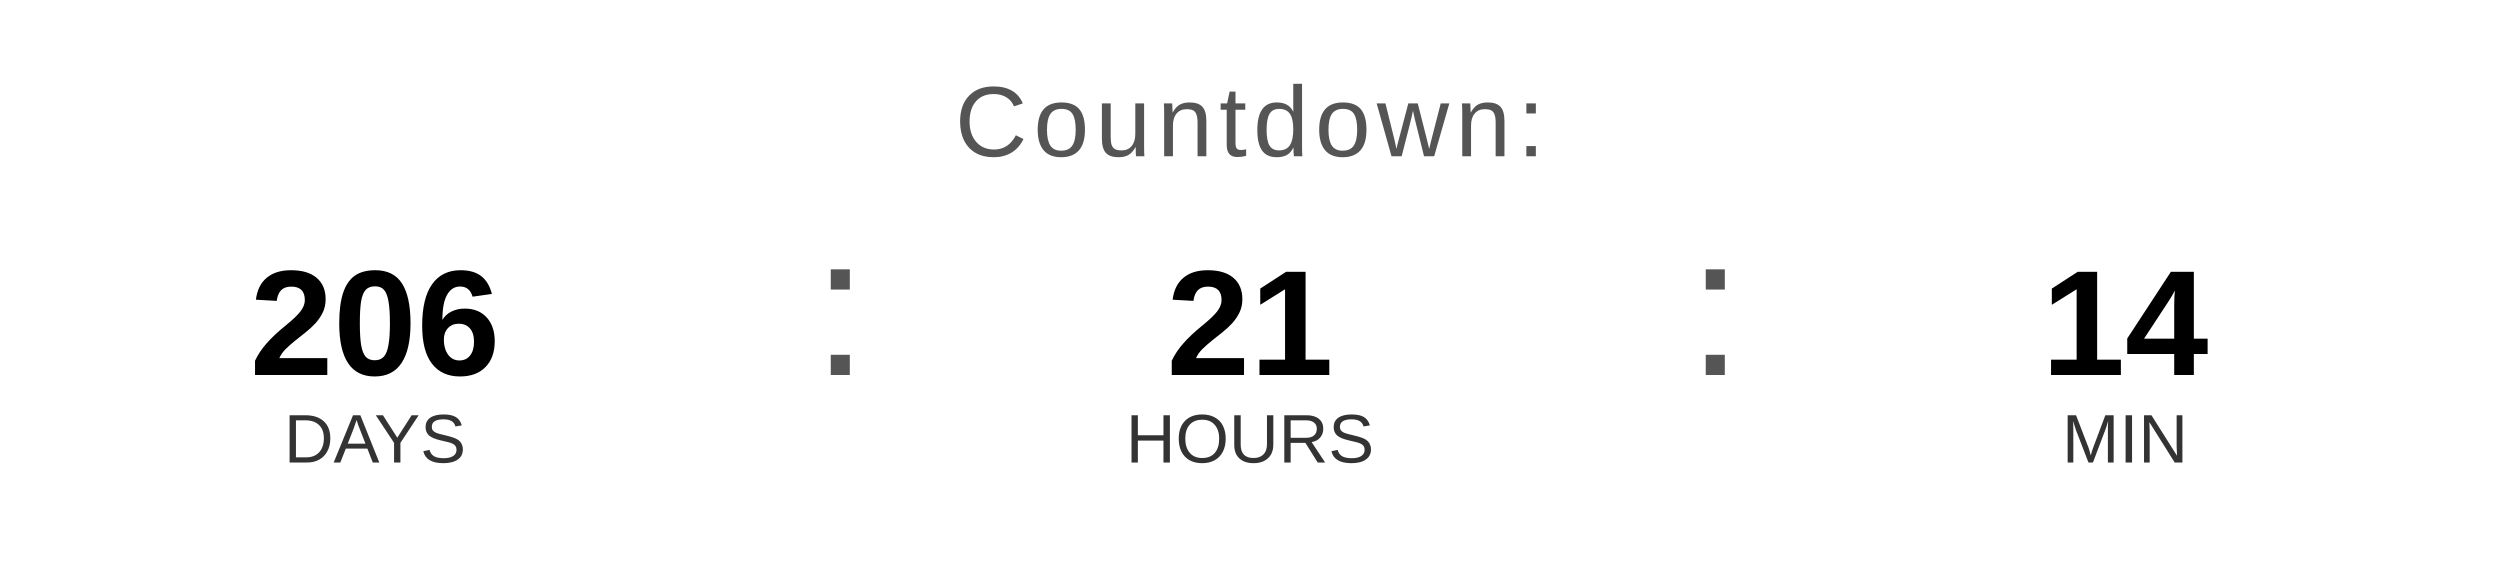
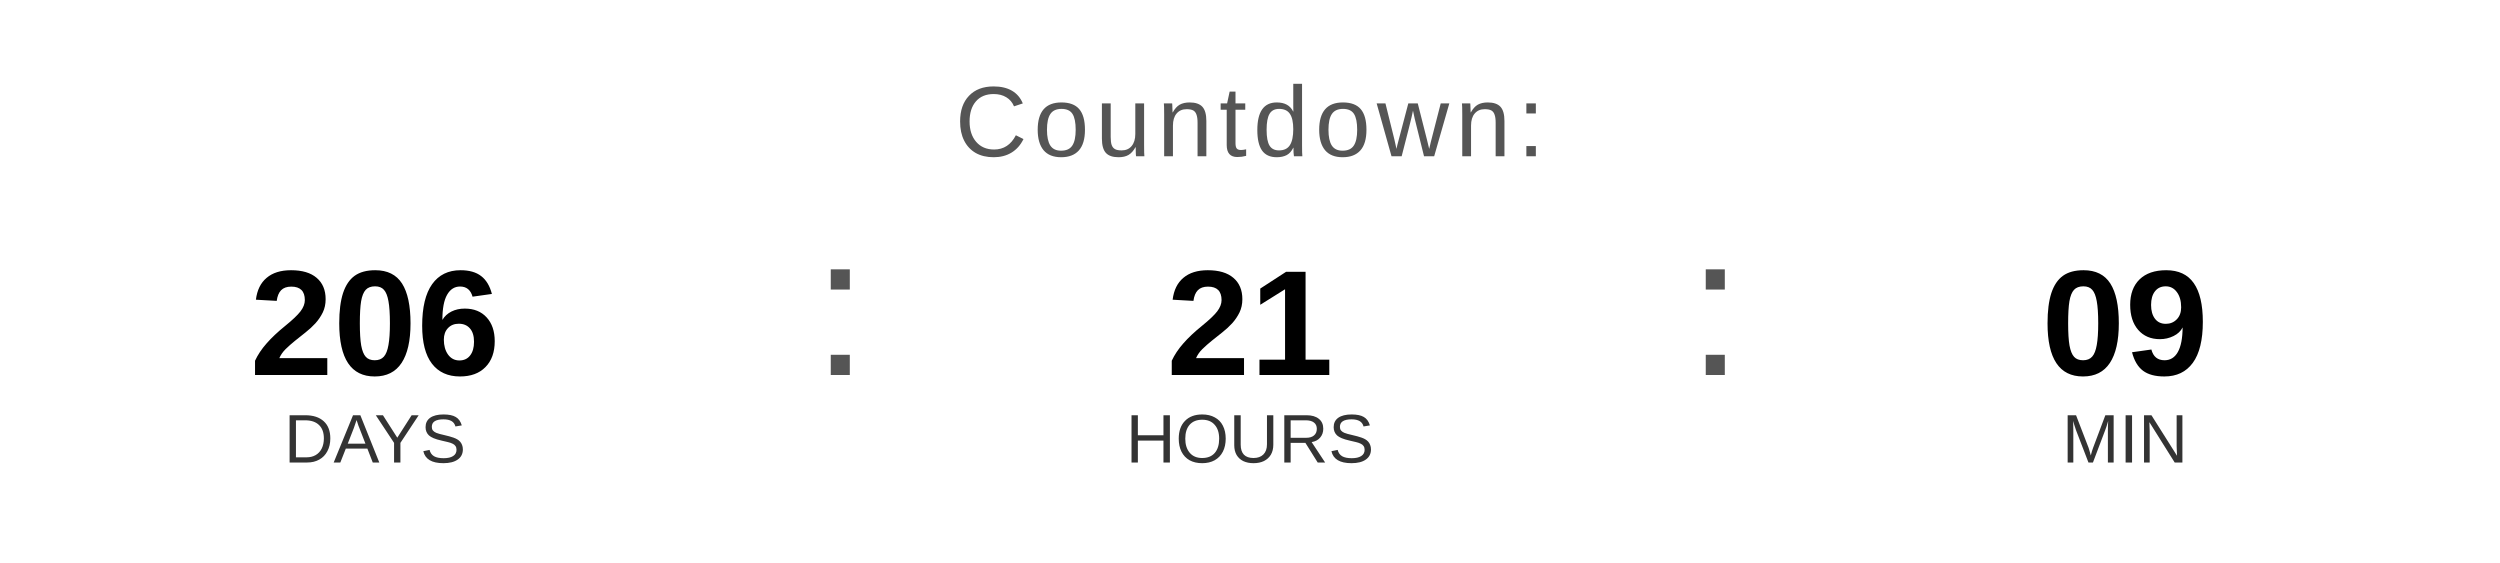
<svg xmlns="http://www.w3.org/2000/svg" width="400" height="90" viewBox="0 0 400 90">
  <text x="200" y="25" font-family="Arial, Helvetica, sans-serif" font-size="16" fill="#555555" text-anchor="middle" letter-spacing="1">
    Countdown:
  </text>
  <text x="60" y="60" font-family="Arial, Helvetica, sans-serif" font-size="24" font-weight="bold" fill="#000000" text-anchor="middle">206</text>
  <text x="60" y="74" font-family="Arial, Helvetica, sans-serif" font-size="11" fill="#333333" text-anchor="middle">DAYS</text>
  <text x="130" y="60" font-family="Arial, sans-serif" font-size="32" fill="#555555">:</text>
  <text x="200" y="60" font-family="Arial, Helvetica, sans-serif" font-size="24" font-weight="bold" fill="#000000" text-anchor="middle">21</text>
  <text x="200" y="74" font-family="Arial, Helvetica, sans-serif" font-size="11" fill="#333333" text-anchor="middle">HOURS</text>
  <text x="270" y="60" font-family="Arial, sans-serif" font-size="32" fill="#555555">:</text>
-   <text x="340" y="60" font-family="Arial, Helvetica, sans-serif" font-size="24" font-weight="bold" fill="#000000" text-anchor="middle">14</text>
+   <text x="340" y="60" font-family="Arial, Helvetica, sans-serif" font-size="24" font-weight="bold" fill="#000000" text-anchor="middle">09</text>
  <text x="340" y="74" font-family="Arial, Helvetica, sans-serif" font-size="11" fill="#333333" text-anchor="middle">MIN</text>
</svg>
